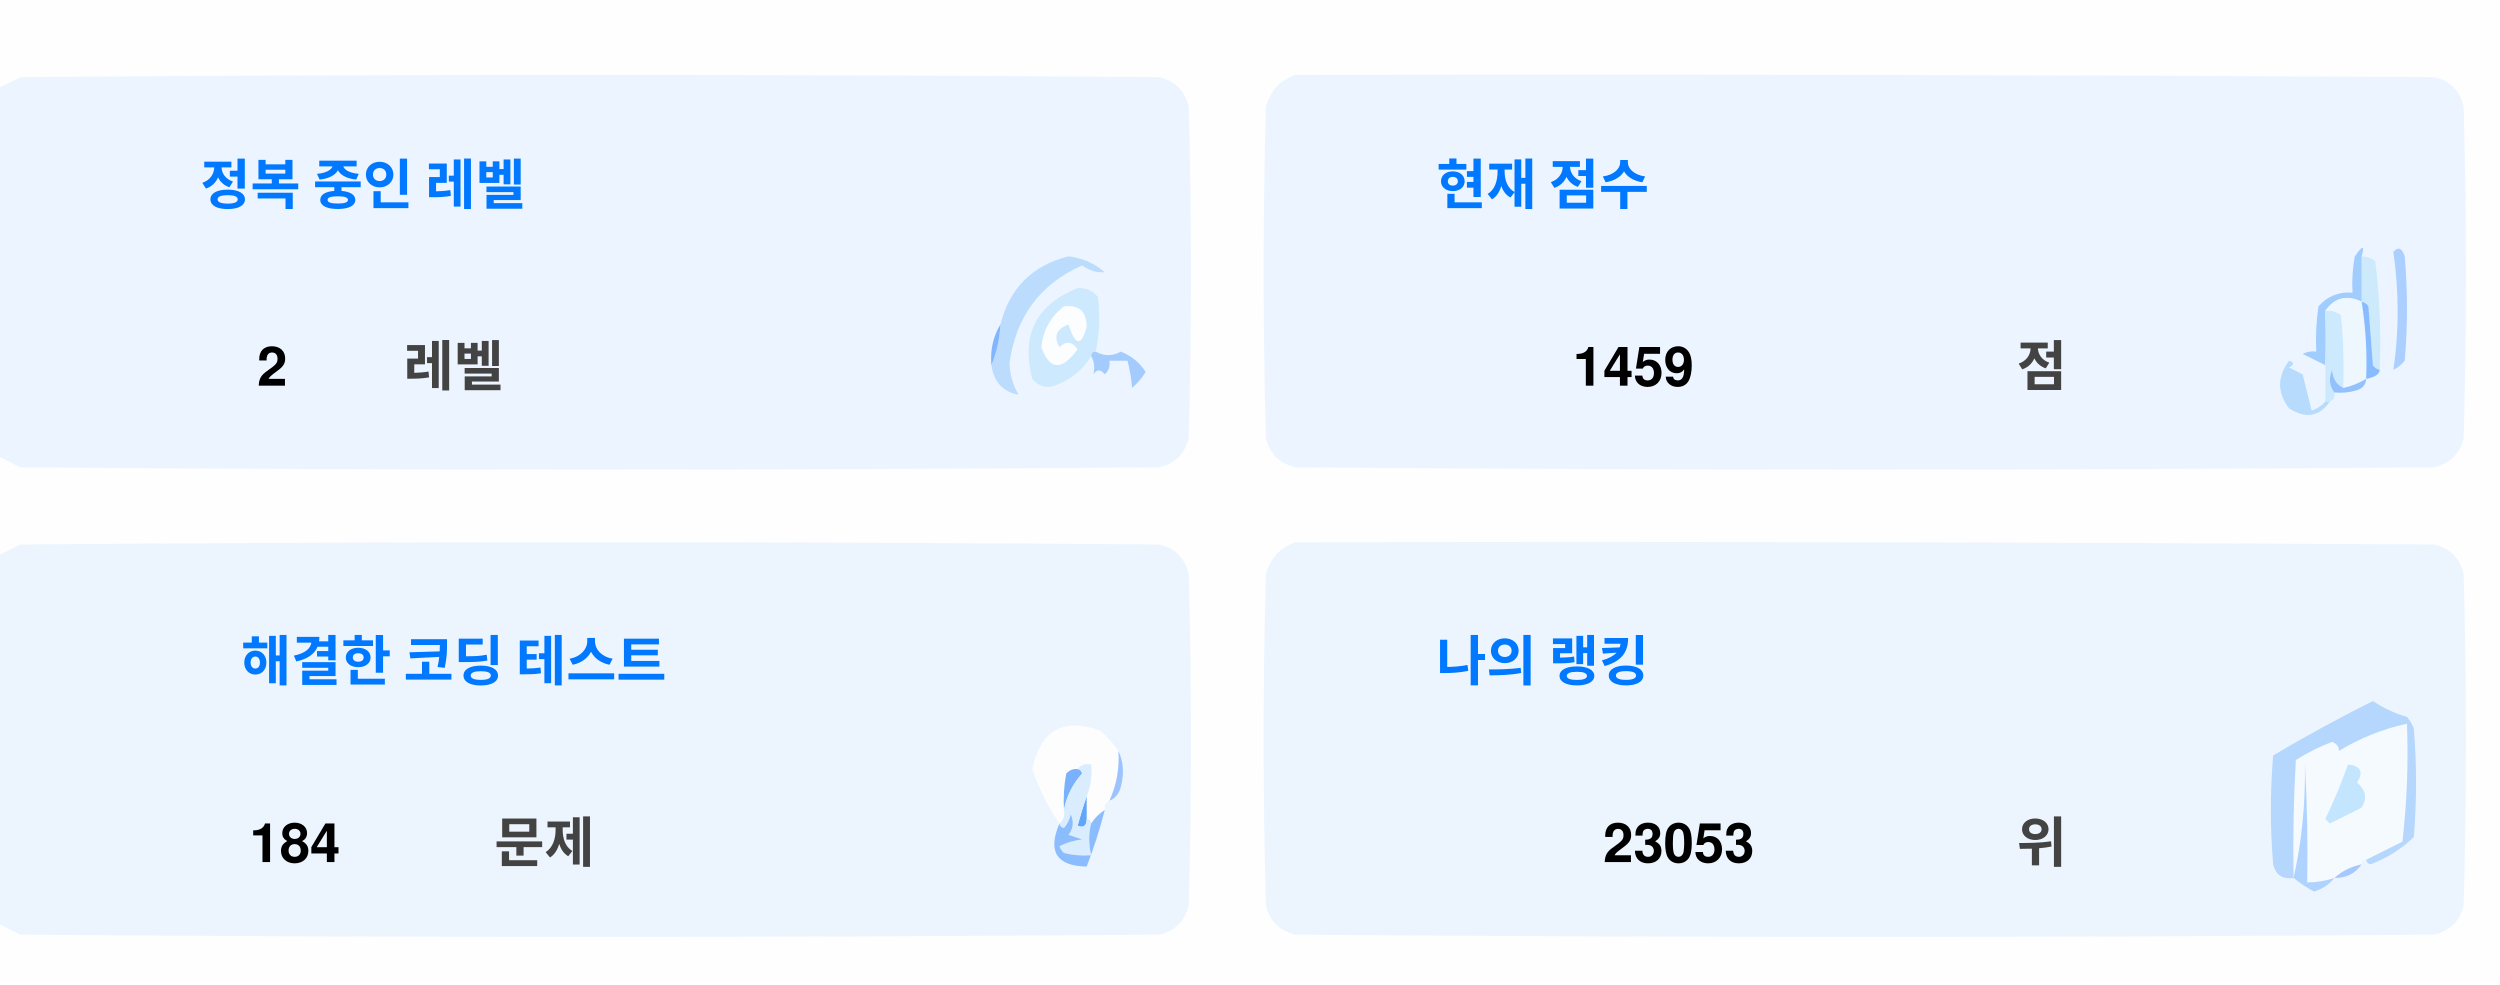
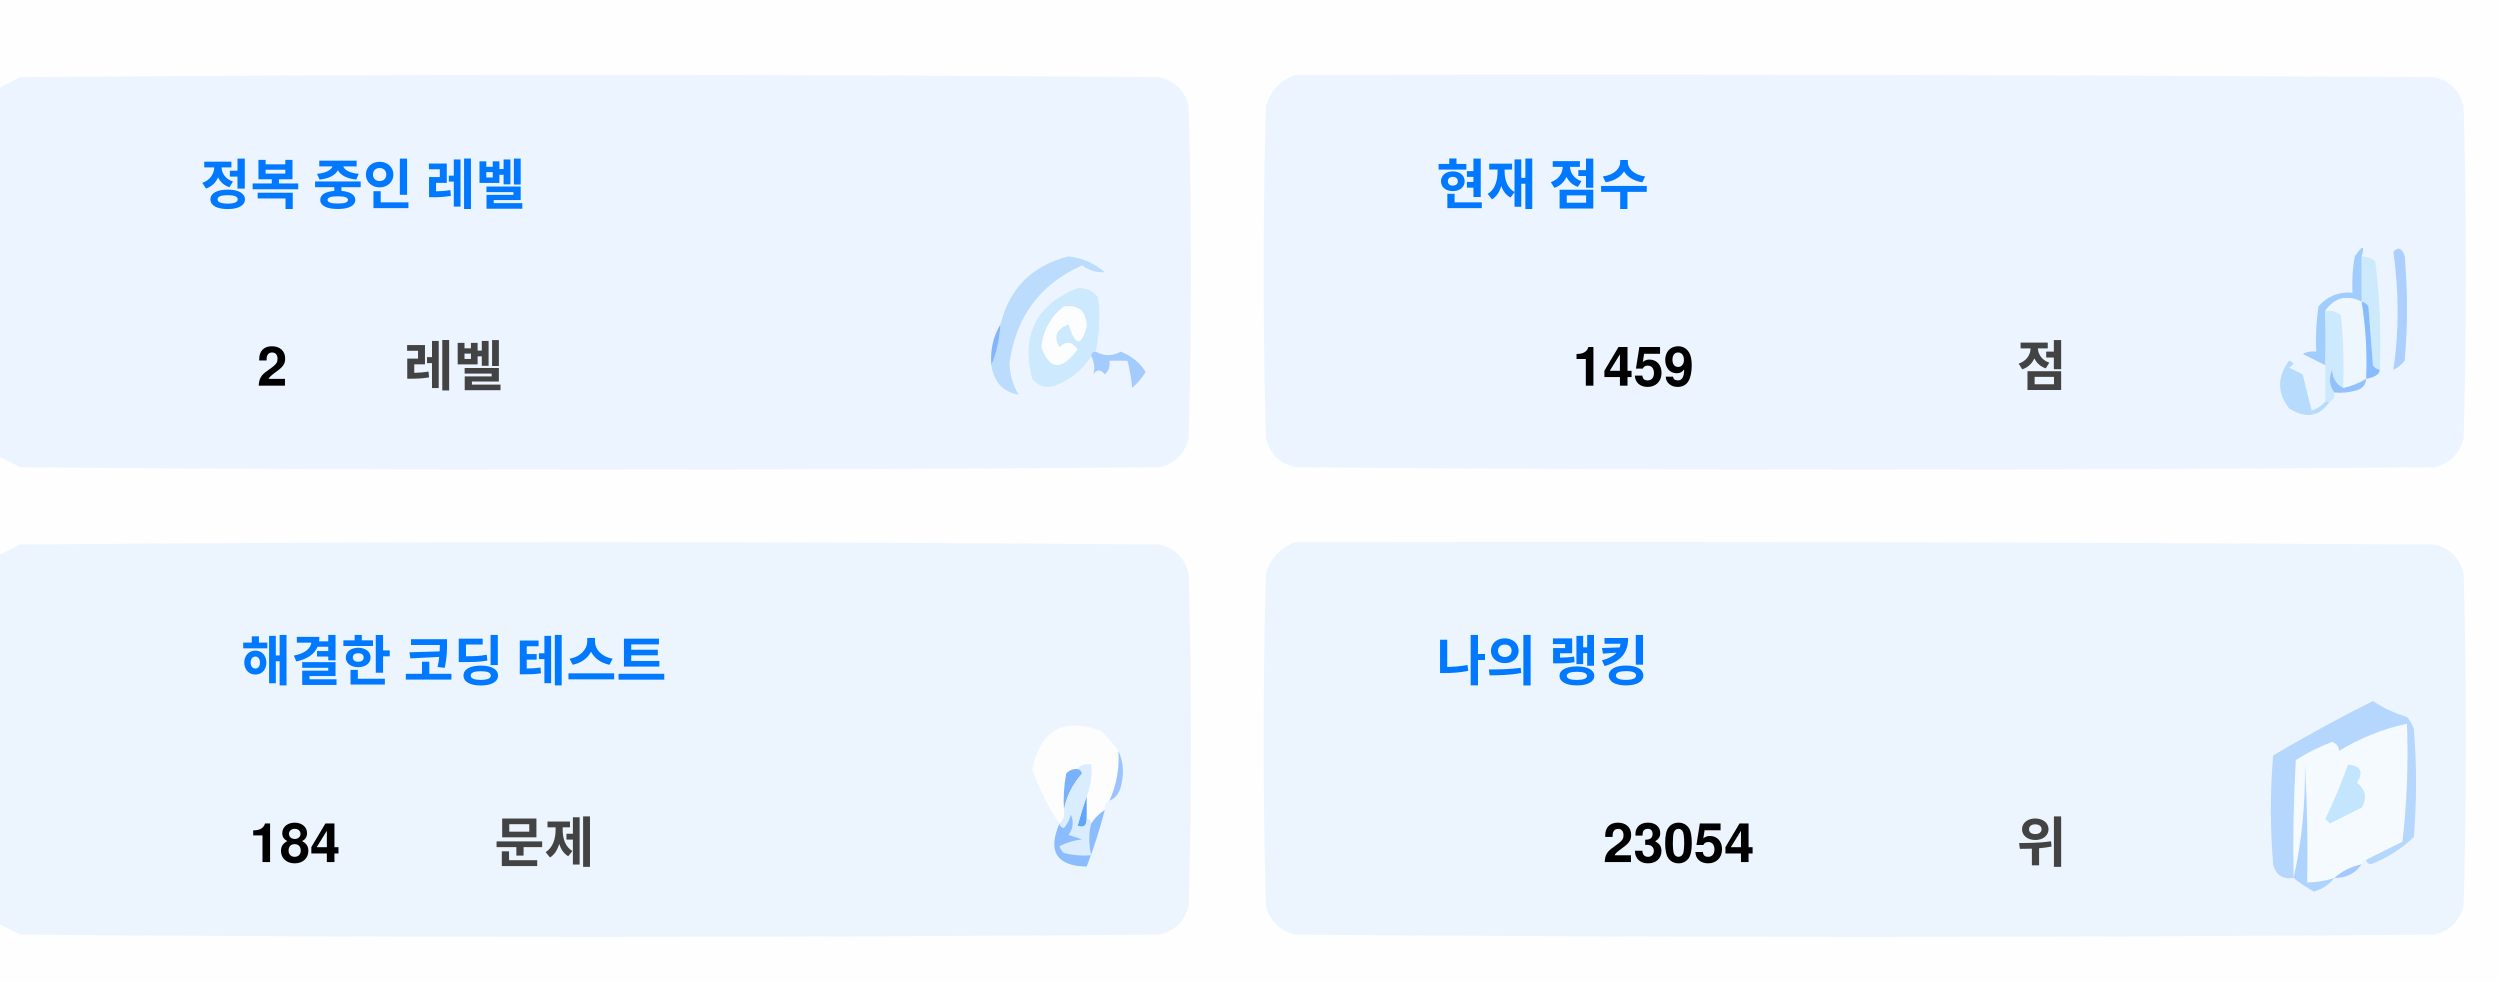
<svg xmlns="http://www.w3.org/2000/svg" version="1.1" width="551px" height="217px" style="shape-rendering:geometricPrecision; text-rendering:geometricPrecision; image-rendering:optimizeQuality; fill-rule:evenodd; clip-rule:evenodd">
  <style>.title {fill: #434343;font-size: 1rem;line-height: 1.5rem;font-weight: bold;font-family: -apple-system, BlinkMacSystemFont, Segoe UI, Helvetica, Arial, sans-serif, Apple Color Emoji, Segoe UI Emoji;}.desc {fill: #434343;font-size: 2.5rem;font-weight: bold;line-height: 1.5rem;font-family: -apple-system, BlinkMacSystemFont, Segoe UI, Helvetica, Arial, sans-serif, Apple Color Emoji, Segoe UI Emoji;}.desc-2 {fill: #434343;font-size: 1rem;font-weight: bold;line-height: 1.5rem;font-family: -apple-system, BlinkMacSystemFont, Segoe UI, Helvetica, Arial, sans-serif, Apple Color Emoji, Segoe UI Emoji;}.text, .desc {animation: twinkling 4s ease-in-out infinite;}@keyframes twinkling {40% { opacity: 1; }50% { opacity: 0.5; }60% { opacity: 1; }70% { opacity: 0.5; }80% { opacity: 1; }}</style>
  <g>
    <path style="opacity:1" fill="#fefefe" d="M -0.5,-0.5 C 183.167,-0.5 366.833,-0.5 550.5,-0.5C 550.5,71.833 550.5,144.167 550.5,216.5C 366.833,216.5 183.167,216.5 -0.5,216.5C -0.5,212.167 -0.5,207.833 -0.5,203.5C 1.14,204.32 2.807,205.153 4.5,206C 88.167,206.667 171.833,206.667 255.5,206C 259,205.167 261.167,203 262,199.5C 262.667,175.167 262.667,150.833 262,126.5C 261.167,123 259,120.833 255.5,120C 171.833,119.333 88.167,119.333 4.5,120C 2.807,120.847 1.14,121.68 -0.5,122.5C -0.5,115.167 -0.5,107.833 -0.5,100.5C 1.14,101.32 2.807,102.153 4.5,103C 88.167,103.667 171.833,103.667 255.5,103C 259,102.167 261.167,100 262,96.5C 262.667,72.167 262.667,47.833 262,23.5C 261.167,20 259,17.833 255.5,17C 171.833,16.333 88.167,16.333 4.5,17C 2.807,17.847 1.14,18.68 -0.5,19.5C -0.5,12.833 -0.5,6.167 -0.5,-0.5 Z" />
  </g>
  <g>
    <path style="opacity:1" fill="#ecf5ff" d="M -0.5,100.5 C -0.5,73.5 -0.5,46.5 -0.5,19.5C 1.14,18.68 2.807,17.847 4.5,17C 88.167,16.333 171.833,16.333 255.5,17C 259,17.833 261.167,20 262,23.5C 262.667,47.833 262.667,72.167 262,96.5C 261.167,100 259,102.167 255.5,103C 171.833,103.667 88.167,103.667 4.5,103C 2.807,102.153 1.14,101.32 -0.5,100.5 Z" />
  </g>
  <g>
    <path style="opacity:1" fill="#ecf5ff" d="M 285.5,16.5 C 369.167,16.333 452.834,16.5 536.5,17C 540,17.833 542.167,20 543,23.5C 543.667,47.833 543.667,72.167 543,96.5C 542.167,100 540,102.167 536.5,103C 452.833,103.667 369.167,103.667 285.5,103C 282,102.167 279.833,100 279,96.5C 278.333,72.167 278.333,47.833 279,23.5C 280.018,19.985 282.185,17.652 285.5,16.5 Z" />
  </g>
  <g>
    <path style="opacity:1" fill="#cdeafd" d="M 520.5,56.5 C 521.583,56.539 522.583,56.873 523.5,57.5C 524.498,65.472 524.831,73.472 524.5,81.5C 523.883,81.389 523.383,81.056 523,80.5C 522.667,76.167 522.333,71.833 522,67.5C 521.617,66.944 521.117,66.611 520.5,66.5C 520.5,63.167 520.5,59.833 520.5,56.5 Z" />
  </g>
  <g>
    <path style="opacity:1" fill="#abcfff" d="M 527.5,55.5 C 528.566,54.308 529.399,54.641 530,56.5C 530.667,64.167 530.667,71.833 530,79.5C 529.311,80.357 528.478,81.023 527.5,81.5C 528.758,73.08 528.758,64.414 527.5,55.5 Z" />
  </g>
  <g>
    <path style="opacity:1" fill="#bbdcfd" d="M 218.5,80.5 C 219.657,77.727 220.324,74.727 220.5,71.5C 222.49,63.51 227.49,58.51 235.5,56.5C 238.528,56.847 241.194,58.014 243.5,60C 241.744,60.141 240.078,59.641 238.5,58.5C 229.247,62.607 223.914,69.773 222.5,80C 222.565,82.526 223.232,84.859 224.5,87C 221.07,86.397 219.07,84.231 218.5,80.5 Z" />
  </g>
  <g>
    <path style="opacity:1" fill="#cde9fd" d="M 241.5,77.5 C 240.833,77.5 240.5,77.833 240.5,78.5C 238.628,81.529 235.961,83.695 232.5,85C 230.536,85.624 228.869,85.124 227.5,83.5C 225.021,73.791 228.354,67.124 237.5,63.5C 239.374,63.39 240.874,64.056 242,65.5C 242.497,69.524 242.331,73.524 241.5,77.5 Z" />
  </g>
  <g>
    <path style="opacity:1" fill="#fcfdfe" d="M 234.5,67.5 C 237.826,67.162 239.493,68.662 239.5,72C 238.334,76.434 237,76.267 235.5,71.5C 232.832,72.515 232.166,74.182 233.5,76.5C 235.017,75.089 236.351,75.256 237.5,77C 234.006,81.771 231.34,81.605 229.5,76.5C 229.904,72.771 231.571,69.771 234.5,67.5 Z" />
  </g>
  <g>
    <path style="opacity:1" fill="#a1ccfe" d="M 520.5,56.5 C 520.5,59.833 520.5,63.167 520.5,66.5C 517.238,64.922 514.572,65.589 512.5,68.5C 512.617,72.81 512.617,76.81 512.5,80.5C 510.86,79.68 509.193,78.847 507.5,78C 508.448,77.517 509.448,77.35 510.5,77.5C 510.335,74.15 510.502,70.817 511,67.5C 512.995,65.253 515.495,64.253 518.5,64.5C 518.336,61.813 518.503,59.146 519,56.5C 520.731,53.969 521.231,53.969 520.5,56.5 Z" />
  </g>
  <g>
    <path style="opacity:1" fill="#cde9fd" d="M 512.5,68.5 C 513.822,68.33 514.989,68.663 516,69.5C 516.499,74.823 516.666,80.156 516.5,85.5C 514.955,84.77 514.122,83.437 514,81.5C 513.22,83.387 513.387,85.054 514.5,86.5C 514.672,87.492 514.338,88.158 513.5,88.5C 513.167,88.5 512.833,88.5 512.5,88.5C 512.5,85.833 512.5,83.167 512.5,80.5C 512.617,76.81 512.617,72.81 512.5,68.5 Z" />
  </g>
  <g>
    <path style="opacity:1" fill="#eef6fe" d="M 520.5,66.5 C 521.407,72.106 521.74,77.773 521.5,83.5C 519.95,84.441 518.284,85.108 516.5,85.5C 516.666,80.156 516.499,74.823 516,69.5C 514.989,68.663 513.822,68.33 512.5,68.5C 514.572,65.589 517.238,64.922 520.5,66.5 Z" />
  </g>
  <g>
    <path style="opacity:1" fill="#88bcff" d="M 520.5,66.5 C 521.117,66.611 521.617,66.944 522,67.5C 522.333,71.833 522.667,76.167 523,80.5C 523.383,81.056 523.883,81.389 524.5,81.5C 524.445,82.469 523.445,83.136 521.5,83.5C 521.74,77.773 521.407,72.106 520.5,66.5 Z" />
  </g>
  <g>
    <path style="opacity:1" fill="#82b5fe" d="M 220.5,71.5 C 220.324,74.727 219.657,77.727 218.5,80.5C 218.215,77.171 218.882,74.171 220.5,71.5 Z" />
  </g>
  <g>
    <path style="opacity:1" fill="#a3cbfe" d="M 240.5,78.5 C 240.5,77.833 240.833,77.5 241.5,77.5C 243.391,78.536 245.224,78.536 247,77.5C 249.391,78.429 251.225,79.929 252.5,82C 251.681,83.319 250.681,84.486 249.5,85.5C 249.409,83.777 249.075,81.777 248.5,79.5C 247.167,79.5 245.833,79.5 244.5,79.5C 244.719,80.675 244.386,81.675 243.5,82.5C 242.575,81.359 241.741,81.359 241,82.5C 241.331,80.981 241.164,79.648 240.5,78.5 Z" />
  </g>
  <g>
    <path style="opacity:1" fill="#b7dbfd" d="M 512.5,88.5 C 512.833,88.5 513.167,88.5 513.5,88.5C 511.199,91.857 508.199,92.357 504.5,90C 501.872,86.535 501.872,83.035 504.5,79.5C 505.696,79.846 505.696,80.346 504.5,81C 505.5,81.5 506.5,82 507.5,82.5C 508.167,85.167 508.833,87.833 509.5,90.5C 510.739,90.058 511.739,89.391 512.5,88.5 Z" />
  </g>
  <g>
    <path style="opacity:1" fill="#92c1fe" d="M 516.5,85.5 C 518.284,85.108 519.95,84.441 521.5,83.5C 521.423,84.75 520.756,85.583 519.5,86C 517.866,86.493 516.199,86.66 514.5,86.5C 513.387,85.054 513.22,83.387 514,81.5C 514.122,83.437 514.955,84.77 516.5,85.5 Z" />
  </g>
  <g>
    <path style="opacity:1" fill="#ecf5fe" d="M -0.5,203.5 C -0.5,176.5 -0.5,149.5 -0.5,122.5C 1.14,121.68 2.807,120.847 4.5,120C 88.167,119.333 171.833,119.333 255.5,120C 259,120.833 261.167,123 262,126.5C 262.667,150.833 262.667,175.167 262,199.5C 261.167,203 259,205.167 255.5,206C 171.833,206.667 88.167,206.667 4.5,206C 2.807,205.153 1.14,204.32 -0.5,203.5 Z" />
  </g>
  <g>
    <path style="opacity:1" fill="#ecf5fe" d="M 285.5,119.5 C 369.167,119.333 452.834,119.5 536.5,120C 540,120.833 542.167,123 543,126.5C 543.667,150.833 543.667,175.167 543,199.5C 542.167,203 540,205.167 536.5,206C 452.833,206.667 369.167,206.667 285.5,206C 282,205.167 279.833,203 279,199.5C 278.333,175.167 278.333,150.833 279,126.5C 280.018,122.985 282.185,120.652 285.5,119.5 Z" />
  </g>
  <g>
    <path style="opacity:1" fill="#fdfdfe" d="M 246.5,165.5 C 246.758,169.367 246.092,173.034 244.5,176.5C 243.662,176.842 243.328,177.508 243.5,178.5C 242.272,179.306 241.272,180.306 240.5,181.5C 240.5,180.833 240.167,180.5 239.5,180.5C 239.5,178.833 239.5,177.167 239.5,175.5C 240.369,173.283 240.702,170.95 240.5,168.5C 239.209,168.263 238.209,168.596 237.5,169.5C 236.504,169.414 235.671,169.748 235,170.5C 234.503,173.146 234.336,175.813 234.5,178.5C 234.737,179.791 234.404,180.791 233.5,181.5C 230.986,177.806 228.986,173.806 227.5,169.5C 229.309,160.957 234.309,158.124 242.5,161C 244.07,162.397 245.404,163.897 246.5,165.5 Z" />
  </g>
  <g>
    <path style="opacity:1" fill="#f5faff" d="M 521.5,189.5 C 520.833,189.5 520.5,189.833 520.5,190.5C 518.181,190.992 516.181,191.992 514.5,193.5C 512.565,194.15 510.565,194.483 508.5,194.5C 508.666,185.827 508.5,177.16 508,168.5C 508.141,177.227 507.308,185.56 505.5,193.5C 505.334,184.827 505.5,176.16 506,167.5C 508.527,165.903 511.194,164.57 514,163.5C 515.011,163.892 515.511,164.559 515.5,165.5C 520.21,162.641 525.21,160.641 530.5,159.5C 530.831,168.192 530.498,176.859 529.5,185.5C 526.807,186.847 524.14,188.18 521.5,189.5 Z" />
  </g>
  <g>
    <path style="opacity:1" fill="#b6d7fd" d="M 521.5,189.5 C 524.14,188.18 526.807,186.847 529.5,185.5C 530.498,176.859 530.831,168.192 530.5,159.5C 525.21,160.641 520.21,162.641 515.5,165.5C 515.511,164.559 515.011,163.892 514,163.5C 511.194,164.57 508.527,165.903 506,167.5C 505.5,176.16 505.334,184.827 505.5,193.5C 503.089,193.863 501.589,192.863 501,190.5C 500.333,182.5 500.333,174.5 501,166.5C 508.173,162.246 515.507,158.246 523,154.5C 525.304,156.068 527.804,157.235 530.5,158C 531.126,158.75 531.626,159.584 532,160.5C 532.667,168.5 532.667,176.5 532,184.5C 529.292,187.111 526.125,189.111 522.5,190.5C 521.893,190.376 521.56,190.043 521.5,189.5 Z" />
  </g>
  <g>
    <path style="opacity:1" fill="#c3e5fe" d="M 517.5,168.5 C 520.317,168.801 520.984,170.134 519.5,172.5C 521.439,174.122 521.772,175.956 520.5,178C 518.167,179.167 515.833,180.333 513.5,181.5C 513.167,181.167 512.833,180.833 512.5,180.5C 514.414,176.515 516.081,172.515 517.5,168.5 Z" />
  </g>
  <g>
    <path style="opacity:1" fill="#7ab1fc" d="M 237.5,169.5 C 238.043,169.56 238.376,169.893 238.5,170.5C 236.395,172.836 235.062,175.503 234.5,178.5C 234.336,175.813 234.503,173.146 235,170.5C 235.671,169.748 236.504,169.414 237.5,169.5 Z" />
  </g>
  <g>
    <path style="opacity:1" fill="#afd3ff" d="M 514.5,193.5 C 513.378,194.947 511.878,195.947 510,196.5C 508.348,195.601 506.848,194.601 505.5,193.5C 507.308,185.56 508.141,177.227 508,168.5C 508.5,177.16 508.666,185.827 508.5,194.5C 510.565,194.483 512.565,194.15 514.5,193.5 Z" />
  </g>
  <g>
    <path style="opacity:1" fill="#9cc3fd" d="M 246.5,165.5 C 247.634,167.966 247.801,170.633 247,173.5C 246.623,174.942 245.79,175.942 244.5,176.5C 246.092,173.034 246.758,169.367 246.5,165.5 Z" />
  </g>
  <g>
    <path style="opacity:1" fill="#62a6fc" d="M 239.5,175.5 C 239.5,177.167 239.5,178.833 239.5,180.5C 239.483,182.028 238.816,182.528 237.5,182C 238.117,179.723 238.784,177.556 239.5,175.5 Z" />
  </g>
  <g>
    <path style="opacity:1" fill="#daedfe" d="M 237.5,169.5 C 238.209,168.596 239.209,168.263 240.5,168.5C 240.702,170.95 240.369,173.283 239.5,175.5C 238.784,177.556 238.117,179.723 237.5,182C 238.816,182.528 239.483,182.028 239.5,180.5C 240.167,180.5 240.5,180.833 240.5,181.5C 239.918,183.669 239.918,186.002 240.5,188.5C 238.473,188.662 236.473,188.495 234.5,188C 234.043,187.586 233.709,187.086 233.5,186.5C 235.078,185.702 236.744,185.202 238.5,185C 237.5,184.667 236.5,184.333 235.5,184C 236.554,182.612 236.72,181.112 236,179.5C 235.751,180.624 235.251,181.624 234.5,182.5C 233.893,182.376 233.56,182.043 233.5,181.5C 234.404,180.791 234.737,179.791 234.5,178.5C 235.062,175.503 236.395,172.836 238.5,170.5C 238.376,169.893 238.043,169.56 237.5,169.5 Z" />
  </g>
  <g>
    <path style="opacity:1" fill="#8bbcfd" d="M 243.5,178.5 C 242.395,182.803 241.062,186.969 239.5,191C 232.857,190.847 230.857,187.68 233.5,181.5C 233.56,182.043 233.893,182.376 234.5,182.5C 235.251,181.624 235.751,180.624 236,179.5C 236.72,181.112 236.554,182.612 235.5,184C 236.5,184.333 237.5,184.667 238.5,185C 236.744,185.202 235.078,185.702 233.5,186.5C 233.709,187.086 234.043,187.586 234.5,188C 236.473,188.495 238.473,188.662 240.5,188.5C 239.918,186.002 239.918,183.669 240.5,181.5C 241.272,180.306 242.272,179.306 243.5,178.5 Z" />
  </g>
  <g>
    <path style="opacity:1" fill="#a4c8ff" d="M 520.5,190.5 C 519.089,192.539 517.089,193.539 514.5,193.5C 516.181,191.992 518.181,190.992 520.5,190.5 Z" />
  </g>
  <text text-anchor="middle" x="80" y="45" class="title" style="fill:#0078ff;" stroke="#none" stroke-width="1">정복 중인 레벨</text>
  <text text-anchor="middle" x="60" y="85" class="desc" style="fill:#000000;" stroke="#none" stroke-width="1">2</text>
  <text text-anchor="middle" x="100" y="85" class="desc-2" style="fill:#434343;" stroke="#none" stroke-width="1">레벨</text>
  <text text-anchor="middle" x="340" y="45" class="title" style="fill:#0078ff;" stroke="#none" stroke-width="1">현재 점수</text>
  <text text-anchor="middle" x="360" y="85" class="desc" style="fill:#000000;" stroke="#none" stroke-width="1">1459</text>
  <text text-anchor="middle" x="450" y="85" class="desc-2" style="fill:#434343;" stroke="#none" stroke-width="1">점</text>
  <text text-anchor="middle" x="100" y="150" class="title" style="fill:#0078ff;" stroke="#none" stroke-width="1">해결한 코딩 테스트</text>
  <text text-anchor="middle" x="65" y="190" class="desc" style="fill:#000000;" stroke="#none" stroke-width="1">184</text>
  <text text-anchor="middle" x="120" y="190" class="desc-2" style="fill:#434343;" stroke="#none" stroke-width="1">문제</text>
  <text text-anchor="middle" x="340" y="150" class="title" style="fill:#0078ff;" stroke="#none" stroke-width="1">나의 랭킹</text>
-   <text text-anchor="middle" x="370" y="190" class="desc" style="fill:#000000;" stroke="#none" stroke-width="1">23053</text>
+   <text text-anchor="middle" x="370" y="190" class="desc" style="fill:#000000;" stroke="#none" stroke-width="1">23054</text>
  <text text-anchor="middle" x="450" y="190" class="desc-2" style="fill:#434343;" stroke="#none" stroke-width="1">위</text>
</svg>
